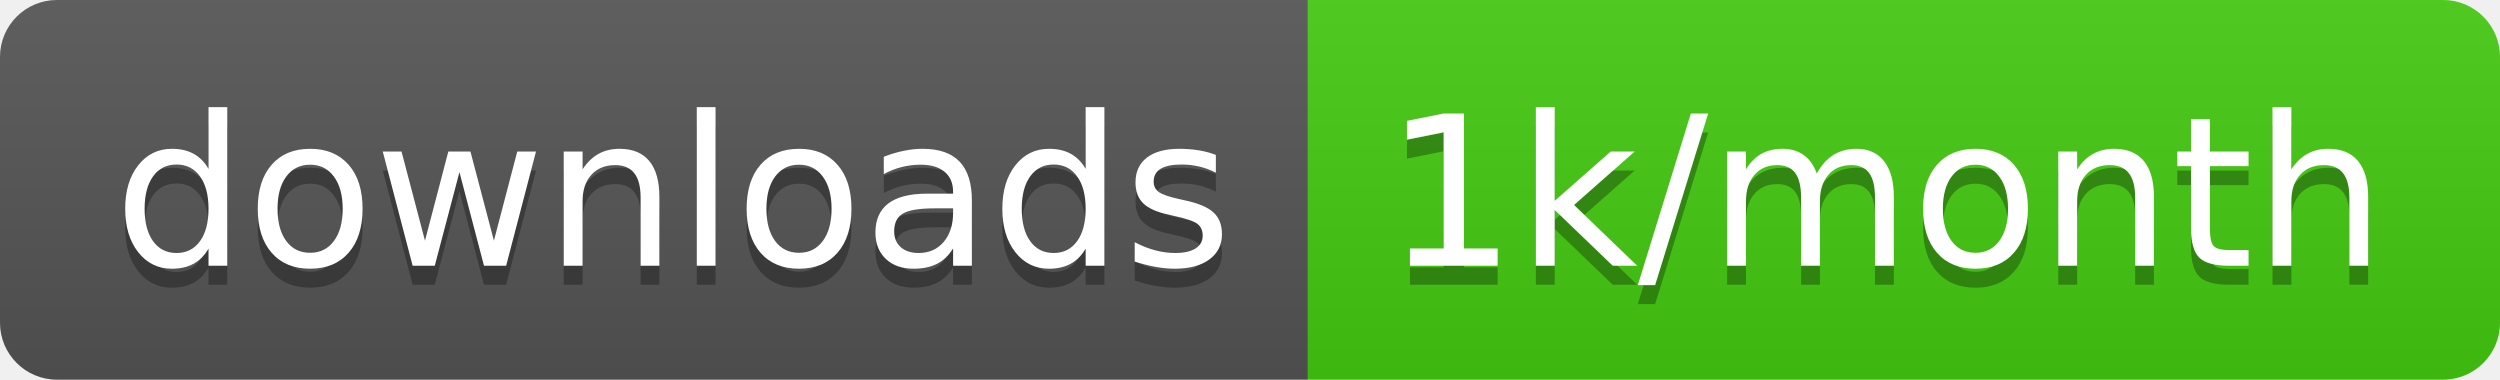
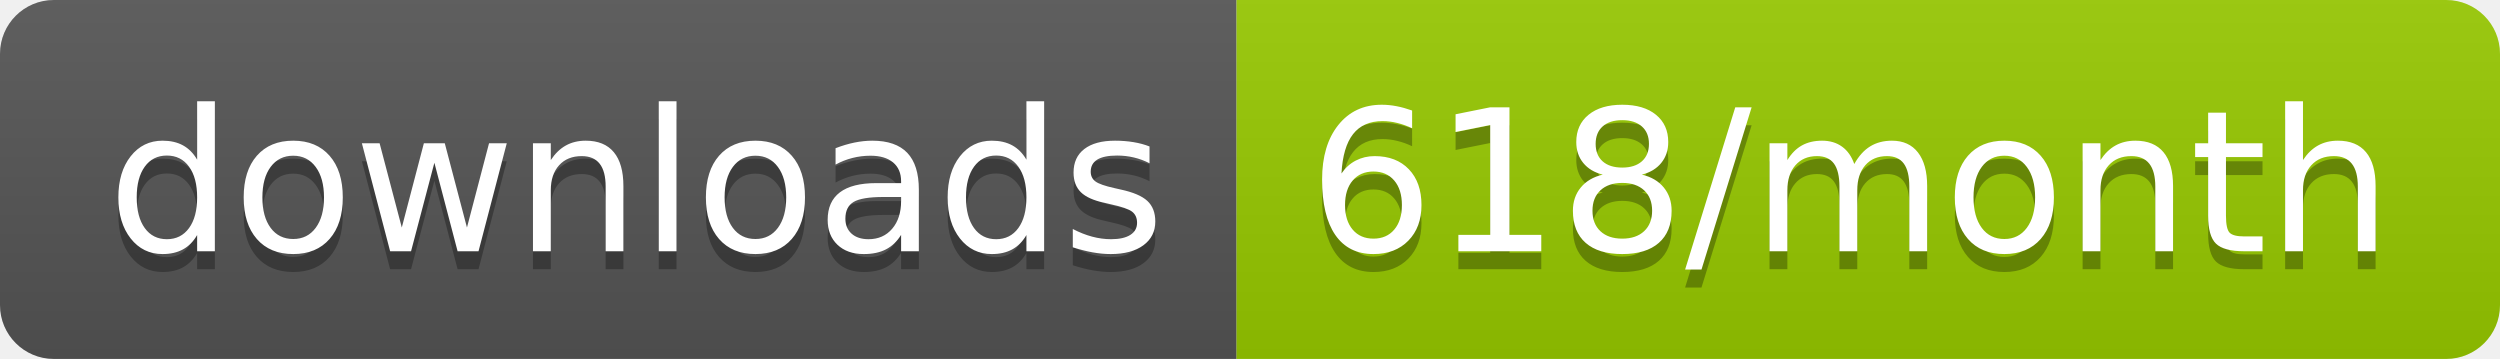
- <svg xmlns="http://www.w3.org/2000/svg" width="131.7" height="20">
+ <svg xmlns="http://www.w3.org/2000/svg" width="139.3" height="20">
  <linearGradient id="smooth" x2="0" y2="100%">
    <stop offset="0" stop-color="#bbb" stop-opacity=".1" />
    <stop offset="1" stop-opacity=".1" />
  </linearGradient>
  <clipPath id="round">
-     <rect width="131.7" height="20" rx="3" fill="#fff" />
+     <rect width="139.3" height="20" rx="3" fill="#fff" />
  </clipPath>
  <g clip-path="url(#round)">
    <rect width="68.9" height="20" fill="#555" />
-     <rect x="68.9" width="62.8" height="20" fill="#4c1" />
-     <rect width="131.7" height="20" fill="url(#smooth)" />
+     <rect x="68.9" width="70.4" height="20" fill="#97CA00" />
+     <rect width="139.3" height="20" fill="url(#smooth)" />
  </g>
  <g fill="#fff" text-anchor="middle" font-family="DejaVu Sans,Verdana,Geneva,sans-serif" font-size="110">
    <text x="354.5" y="150" fill="#010101" fill-opacity=".3" transform="scale(0.1)" textLength="589.0" lengthAdjust="spacing">downloads</text>
    <text x="354.5" y="140" transform="scale(0.1)" textLength="589.0" lengthAdjust="spacing">downloads</text>
-     <text x="993" y="150" fill="#010101" fill-opacity=".3" transform="scale(0.1)" textLength="528.0" lengthAdjust="spacing">1k/month</text>
-     <text x="993" y="140" transform="scale(0.1)" textLength="528.0" lengthAdjust="spacing">1k/month</text>
+     <text x="1031.0" y="150" fill="#010101" fill-opacity=".3" transform="scale(0.1)" textLength="604.0" lengthAdjust="spacing">618/month</text>
+     <text x="1031.0" y="140" transform="scale(0.1)" textLength="604.0" lengthAdjust="spacing">618/month</text>
  </g>
</svg>
